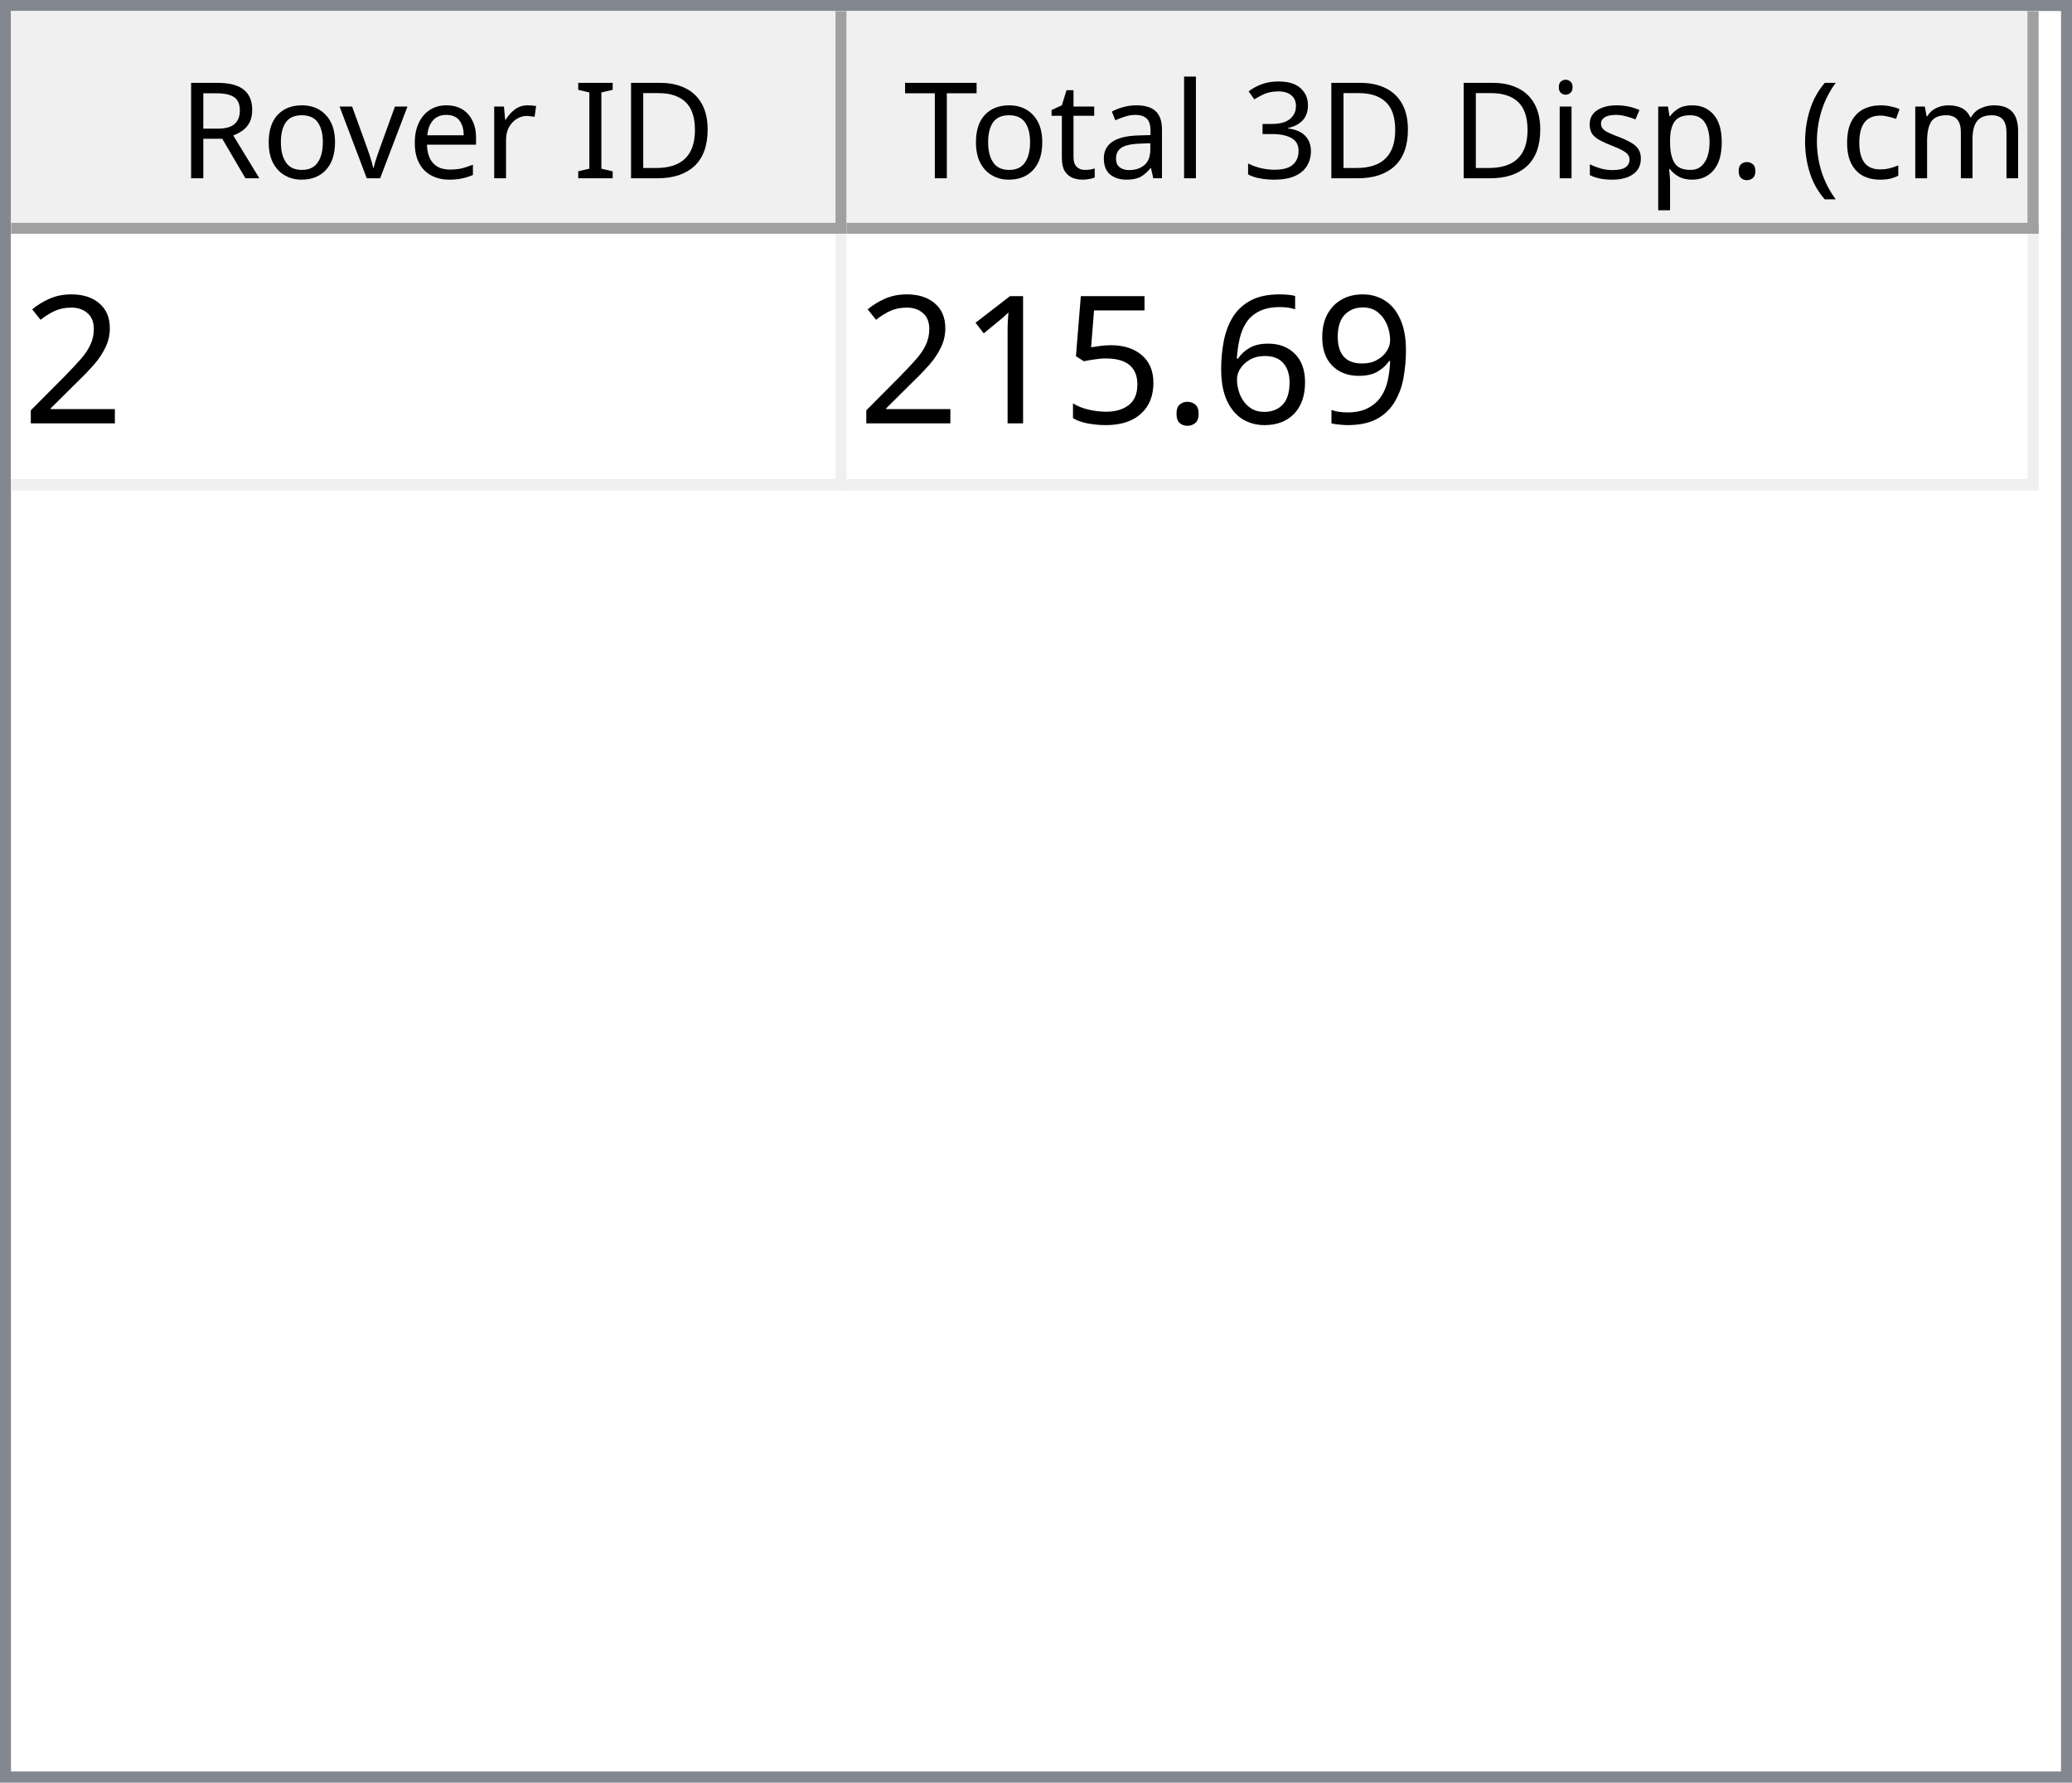
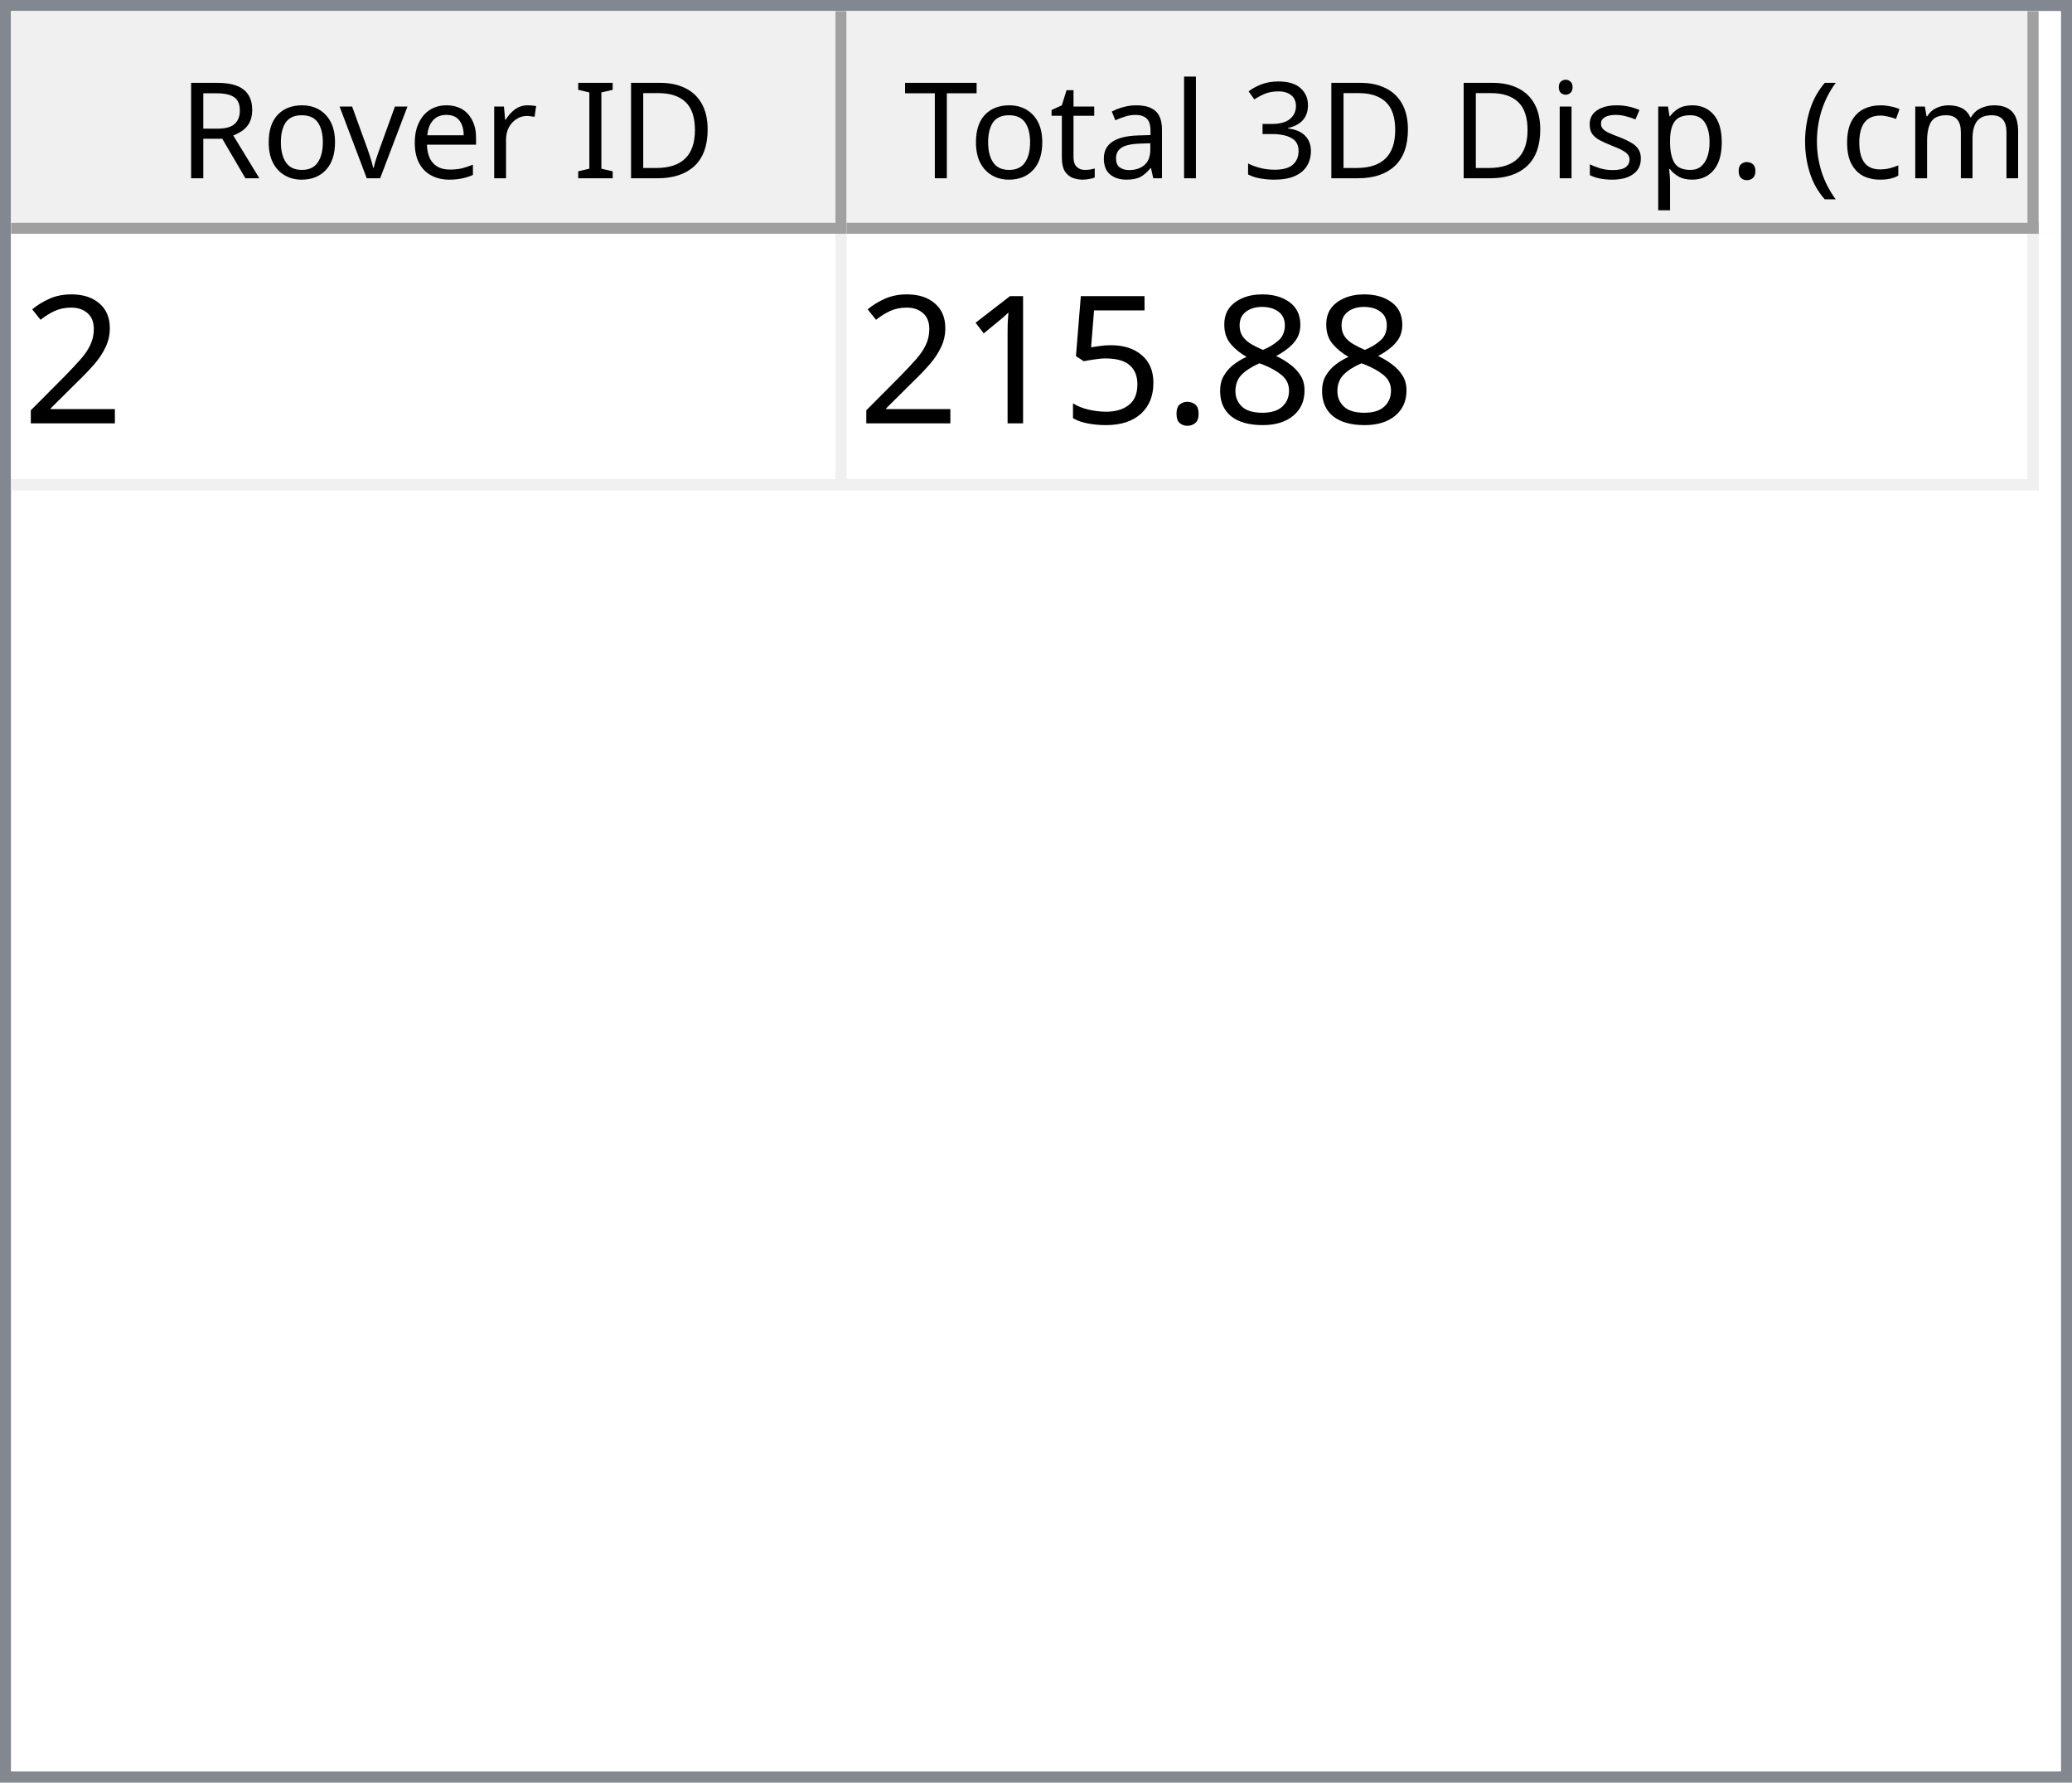
<svg xmlns="http://www.w3.org/2000/svg" style="fill-opacity:1; color-rendering:auto; color-interpolation:auto; text-rendering:auto; stroke:black; stroke-linecap:square; stroke-miterlimit:10; shape-rendering:auto; stroke-opacity:1; fill:black; stroke-dasharray:none; font-weight:normal; stroke-width:1; font-family:'Dialog'; font-style:normal; stroke-linejoin:miter; font-size:12px; stroke-dashoffset:0; image-rendering:auto;" width="186" height="160">
  <defs id="genericDefs" />
  <g>
    <defs id="defs1">
      <clipPath clipPathUnits="userSpaceOnUse" id="clipPath1">
        <path d="M0 0 L186 0 L186 160 L0 160 L0 0 Z" />
      </clipPath>
      <clipPath clipPathUnits="userSpaceOnUse" id="clipPath2">
        <path d="M0 0 L0 160 L186 160 L186 0 Z" />
      </clipPath>
      <clipPath clipPathUnits="userSpaceOnUse" id="clipPath3">
        <path d="M0 0 L0 20 L184 20 L184 0 Z" />
      </clipPath>
      <clipPath clipPathUnits="userSpaceOnUse" id="clipPath4">
        <path d="M0 0 L0 20 L75 20 L75 0 Z" />
      </clipPath>
      <clipPath clipPathUnits="userSpaceOnUse" id="clipPath5">
        <path d="M1 1 L1 19 L74 19 L74 1 Z" />
      </clipPath>
      <clipPath clipPathUnits="userSpaceOnUse" id="clipPath6">
        <path d="M0 0 L0 18 L73 18 L73 0 Z" />
      </clipPath>
      <clipPath clipPathUnits="userSpaceOnUse" id="clipPath7">
        <path d="M-0.5 -0.5 L-0.5 19.5 L74.5 19.5 L74.5 -0.5 Z" />
      </clipPath>
      <clipPath clipPathUnits="userSpaceOnUse" id="clipPath8">
        <path d="M0 0 L0 20 L107 20 L107 0 Z" />
      </clipPath>
      <clipPath clipPathUnits="userSpaceOnUse" id="clipPath9">
        <path d="M1 1 L1 19 L106 19 L106 1 Z" />
      </clipPath>
      <clipPath clipPathUnits="userSpaceOnUse" id="clipPath10">
        <path d="M0 0 L0 18 L105 18 L105 0 Z" />
      </clipPath>
      <clipPath clipPathUnits="userSpaceOnUse" id="clipPath11">
        <path d="M-0.5 -0.5 L-0.5 19.5 L106.5 19.5 L106.5 -0.5 Z" />
      </clipPath>
      <clipPath clipPathUnits="userSpaceOnUse" id="clipPath12">
        <path d="M0 0 L0 138 L184 138 L184 0 Z" />
      </clipPath>
      <clipPath clipPathUnits="userSpaceOnUse" id="clipPath13">
        <path d="M0 0 L0 23 L182 23 L182 0 Z" />
      </clipPath>
      <clipPath clipPathUnits="userSpaceOnUse" id="clipPath14">
        <path d="M-0.5 -0.5 L-0.5 22.5 L181.5 22.5 L181.5 -0.5 Z" />
      </clipPath>
      <clipPath clipPathUnits="userSpaceOnUse" id="clipPath15">
        <path d="M0 0 L0 22 L74 22 L74 0 Z" />
      </clipPath>
      <clipPath clipPathUnits="userSpaceOnUse" id="clipPath16">
        <path d="M0 0 L0 22 L106 22 L106 0 Z" />
      </clipPath>
      <font horiz-adv-x="64.551" id="font1">
        <font-face ascent="107.91" descent="25.098" units-per-em="100" style="font-style:normal; font-family:Segoe UI; font-weight:normal;" />
        <missing-glyph horiz-adv-x="64.551" d="M8.109 0 L8.109 68.266 L56.453 68.266 L56.453 0 L8.109 0 ZM15.328 7.234 L49.219 7.234 L49.219 61.031 L15.328 61.031 L15.328 7.234 Z" />
        <glyph unicode="D" horiz-adv-x="70.117" d="M9.188 0 L9.188 70.016 L28.516 70.016 Q65.531 70.016 65.531 35.891 Q65.531 19.672 55.25 9.836 Q44.969 0 27.734 0 L9.188 0 ZM17.391 62.594 L17.391 7.422 L27.828 7.422 Q41.609 7.422 49.273 14.797 Q56.938 22.172 56.938 35.688 Q56.938 62.594 28.328 62.594 L17.391 62.594 Z" />
        <glyph unicode="I" horiz-adv-x="26.611" d="M17.391 0 L9.188 0 L9.188 70.016 L17.391 70.016 L17.391 0 Z" />
        <glyph unicode=" " horiz-adv-x="27.393" d="" />
        <glyph unicode="r" horiz-adv-x="34.766" d="M34.188 41.891 Q32.078 43.5 28.125 43.5 Q23 43.5 19.555 38.672 Q16.109 33.844 16.109 25.484 L16.109 0 L8.109 0 L8.109 50 L16.109 50 L16.109 39.703 L16.312 39.703 Q18.016 44.969 21.531 47.922 Q25.047 50.875 29.391 50.875 Q32.516 50.875 34.188 50.203 L34.188 41.891 Z" />
        <glyph unicode="e" horiz-adv-x="52.295" d="M48.297 23 L12.984 23 Q13.188 14.656 17.484 10.109 Q21.781 5.562 29.297 5.562 Q37.75 5.562 44.828 11.141 L44.828 3.609 Q38.234 -1.172 27.391 -1.172 Q16.797 -1.172 10.742 5.641 Q4.688 12.453 4.688 24.812 Q4.688 36.469 11.305 43.82 Q17.922 51.172 27.734 51.172 Q37.547 51.172 42.922 44.828 Q48.297 38.484 48.297 27.203 L48.297 23 ZM40.094 29.781 Q40.047 36.719 36.75 40.578 Q33.453 44.438 27.594 44.438 Q21.922 44.438 17.969 40.383 Q14.016 36.328 13.094 29.781 L40.094 29.781 Z" />
        <glyph unicode="v" horiz-adv-x="47.9" d="M47.406 50 L27.484 0 L19.625 0 L0.688 50 L9.469 50 L22.172 13.672 Q23.578 9.672 23.922 6.688 L24.125 6.688 Q24.609 10.453 25.688 13.484 L38.969 50 L47.406 50 Z" />
        <glyph unicode="o" horiz-adv-x="58.594" d="M29 -1.172 Q17.922 -1.172 11.305 5.836 Q4.688 12.844 4.688 24.422 Q4.688 37.016 11.57 44.094 Q18.453 51.172 30.172 51.172 Q41.359 51.172 47.633 44.289 Q53.906 37.406 53.906 25.203 Q53.906 13.234 47.141 6.031 Q40.375 -1.172 29 -1.172 ZM29.594 44.438 Q21.875 44.438 17.383 39.188 Q12.891 33.938 12.891 24.703 Q12.891 15.828 17.43 10.695 Q21.969 5.562 29.594 5.562 Q37.359 5.562 41.531 10.594 Q45.703 15.625 45.703 24.906 Q45.703 34.281 41.531 39.359 Q37.359 44.438 29.594 44.438 Z" />
        <glyph unicode="R" horiz-adv-x="59.814" d="M59.375 0 L49.609 0 L37.891 19.625 Q36.281 22.359 34.766 24.289 Q33.25 26.219 31.664 27.438 Q30.078 28.656 28.25 29.219 Q26.422 29.781 24.125 29.781 L17.391 29.781 L17.391 0 L9.188 0 L9.188 70.016 L30.078 70.016 Q34.672 70.016 38.555 68.867 Q42.438 67.719 45.289 65.375 Q48.141 63.031 49.758 59.547 Q51.375 56.062 51.375 51.375 Q51.375 47.703 50.273 44.656 Q49.172 41.609 47.148 39.211 Q45.125 36.812 42.266 35.133 Q39.406 33.453 35.844 32.516 L35.844 32.328 Q37.594 31.547 38.891 30.547 Q40.188 29.547 41.359 28.18 Q42.531 26.812 43.68 25.078 Q44.828 23.344 46.234 21.047 L59.375 0 ZM17.391 62.594 L17.391 37.203 L28.516 37.203 Q31.594 37.203 34.203 38.133 Q36.812 39.062 38.719 40.797 Q40.625 42.531 41.703 45.047 Q42.781 47.562 42.781 50.688 Q42.781 56.297 39.141 59.445 Q35.5 62.594 28.609 62.594 L17.391 62.594 Z" />
        <glyph unicode=")" horiz-adv-x="30.176" d="M8.297 -15.922 L1.172 -15.922 Q16.406 2.344 16.406 26.812 Q16.406 51.469 1.078 70.016 L8.297 70.016 Q23.531 52.156 23.531 26.703 Q23.531 1.375 8.297 -15.922 Z" />
        <glyph unicode="m" horiz-adv-x="86.133" d="M79.109 0 L71.094 0 L71.094 28.719 Q71.094 37.016 68.531 40.727 Q65.969 44.438 59.906 44.438 Q54.781 44.438 51.195 39.75 Q47.609 35.062 47.609 28.516 L47.609 0 L39.594 0 L39.594 29.688 Q39.594 44.438 28.219 44.438 Q22.953 44.438 19.531 40.016 Q16.109 35.594 16.109 28.516 L16.109 0 L8.109 0 L8.109 50 L16.109 50 L16.109 42.094 L16.312 42.094 Q21.625 51.172 31.844 51.172 Q36.969 51.172 40.773 48.312 Q44.578 45.453 46 40.828 Q51.562 51.172 62.594 51.172 Q79.109 51.172 79.109 30.812 L79.109 0 Z" />
        <glyph unicode="c" horiz-adv-x="46.191" d="M42.188 2.297 Q36.422 -1.172 28.516 -1.172 Q17.828 -1.172 11.258 5.789 Q4.688 12.75 4.688 23.828 Q4.688 36.188 11.766 43.68 Q18.844 51.172 30.672 51.172 Q37.25 51.172 42.281 48.734 L42.281 40.531 Q36.719 44.438 30.375 44.438 Q22.703 44.438 17.797 38.945 Q12.891 33.453 12.891 24.516 Q12.891 15.719 17.508 10.641 Q22.125 5.562 29.891 5.562 Q36.422 5.562 42.188 9.906 L42.188 2.297 Z" />
        <glyph unicode="(" horiz-adv-x="30.176" d="M29.109 -15.922 L21.969 -15.922 Q6.844 1.375 6.844 26.703 Q6.844 52.156 21.969 70.016 L29.203 70.016 Q13.875 51.469 13.875 26.812 Q13.875 2.344 29.109 -15.922 Z" />
        <glyph unicode="." horiz-adv-x="21.68" d="M10.891 -1.078 Q8.641 -1.078 7.055 0.539 Q5.469 2.156 5.469 4.391 Q5.469 6.641 7.055 8.273 Q8.641 9.906 10.891 9.906 Q13.188 9.906 14.797 8.273 Q16.406 6.641 16.406 4.391 Q16.406 2.156 14.797 0.539 Q13.188 -1.078 10.891 -1.078 Z" />
        <glyph unicode="p" horiz-adv-x="58.789" d="M16.312 7.234 L16.109 7.234 L16.109 -23 L8.109 -23 L8.109 50 L16.109 50 L16.109 41.219 L16.312 41.219 Q22.219 51.172 33.594 51.172 Q43.266 51.172 48.688 44.461 Q54.109 37.75 54.109 26.469 Q54.109 13.922 48 6.375 Q41.891 -1.172 31.297 -1.172 Q21.578 -1.172 16.312 7.234 ZM16.109 27.391 L16.109 20.406 Q16.109 14.203 20.141 9.883 Q24.172 5.562 30.375 5.562 Q37.641 5.562 41.773 11.133 Q45.906 16.703 45.906 26.609 Q45.906 34.969 42.047 39.703 Q38.188 44.438 31.594 44.438 Q24.609 44.438 20.359 39.578 Q16.109 34.719 16.109 27.391 Z" />
        <glyph unicode="s" horiz-adv-x="42.432" d="M5.078 1.812 L5.078 10.406 Q11.625 5.562 19.484 5.562 Q30.031 5.562 30.031 12.594 Q30.031 14.594 29.125 15.992 Q28.219 17.391 26.68 18.461 Q25.141 19.531 23.07 20.383 Q21 21.234 18.609 22.172 Q15.281 23.484 12.766 24.828 Q10.25 26.172 8.57 27.859 Q6.891 29.547 6.031 31.695 Q5.172 33.844 5.172 36.719 Q5.172 40.234 6.789 42.945 Q8.406 45.656 11.086 47.484 Q13.766 49.312 17.211 50.242 Q20.656 51.172 24.312 51.172 Q30.812 51.172 35.938 48.922 L35.938 40.828 Q30.422 44.438 23.25 44.438 Q21 44.438 19.195 43.922 Q17.391 43.406 16.094 42.477 Q14.797 41.547 14.086 40.258 Q13.375 38.969 13.375 37.406 Q13.375 35.453 14.086 34.133 Q14.797 32.812 16.164 31.789 Q17.531 30.766 19.484 29.938 Q21.438 29.109 23.922 28.125 Q27.25 26.859 29.883 25.516 Q32.516 24.172 34.375 22.484 Q36.234 20.797 37.234 18.602 Q38.234 16.406 38.234 13.375 Q38.234 9.672 36.602 6.938 Q34.969 4.203 32.234 2.398 Q29.5 0.594 25.93 -0.289 Q22.359 -1.172 18.453 -1.172 Q10.75 -1.172 5.078 1.812 Z" />
        <glyph unicode="i" horiz-adv-x="24.219" d="M12.203 62.703 Q10.062 62.703 8.547 64.164 Q7.031 65.625 7.031 67.875 Q7.031 70.125 8.547 71.609 Q10.062 73.094 12.203 73.094 Q14.406 73.094 15.945 71.609 Q17.484 70.125 17.484 67.875 Q17.484 65.719 15.945 64.211 Q14.406 62.703 12.203 62.703 ZM16.109 0 L8.109 0 L8.109 50 L16.109 50 L16.109 0 Z" />
        <glyph unicode="3" horiz-adv-x="53.906" d="M46.531 19.828 Q46.531 15.094 44.75 11.211 Q42.969 7.328 39.719 4.57 Q36.469 1.812 31.93 0.297 Q27.391 -1.219 21.922 -1.219 Q11.922 -1.219 6 2.594 L6 11.188 Q13.094 5.609 22.219 5.609 Q25.875 5.609 28.828 6.539 Q31.781 7.469 33.906 9.227 Q36.031 10.984 37.18 13.477 Q38.328 15.969 38.328 19.094 Q38.328 32.812 18.797 32.812 L12.984 32.812 L12.984 39.594 L18.5 39.594 Q35.797 39.594 35.797 52.484 Q35.797 64.406 22.609 64.406 Q15.188 64.406 8.688 59.422 L8.688 67.188 Q15.375 71.188 24.609 71.188 Q29 71.188 32.57 69.969 Q36.141 68.75 38.68 66.555 Q41.219 64.359 42.609 61.281 Q44 58.203 44 54.5 Q44 40.672 30.031 36.719 L30.031 36.531 Q33.594 36.141 36.625 34.797 Q39.656 33.453 41.852 31.305 Q44.047 29.156 45.289 26.25 Q46.531 23.344 46.531 19.828 Z" />
        <glyph unicode="l" horiz-adv-x="24.219" d="M16.109 0 L8.109 0 L8.109 74.031 L16.109 74.031 L16.109 0 Z" />
        <glyph unicode="a" horiz-adv-x="50.879" d="M43.891 0 L35.891 0 L35.891 7.812 L35.688 7.812 Q30.469 -1.172 20.312 -1.172 Q12.844 -1.172 8.617 2.781 Q4.391 6.734 4.391 13.281 Q4.391 27.297 20.906 29.594 L35.891 31.688 Q35.891 44.438 25.594 44.438 Q16.547 44.438 9.281 38.281 L9.281 46.484 Q16.656 51.172 26.266 51.172 Q43.891 51.172 43.891 32.516 L43.891 0 ZM35.891 25.297 L23.828 23.641 Q18.266 22.859 15.43 20.875 Q12.594 18.891 12.594 13.875 Q12.594 10.203 15.211 7.883 Q17.828 5.562 22.172 5.562 Q28.125 5.562 32.008 9.742 Q35.891 13.922 35.891 20.312 L35.891 25.297 Z" />
        <glyph unicode="t" horiz-adv-x="33.887" d="M31.297 0.484 Q28.469 -1.078 23.828 -1.078 Q10.688 -1.078 10.688 13.578 L10.688 43.172 L2.094 43.172 L2.094 50 L10.688 50 L10.688 62.203 L18.703 64.797 L18.703 50 L31.297 50 L31.297 43.172 L18.703 43.172 L18.703 14.984 Q18.703 9.969 20.414 7.82 Q22.125 5.672 26.078 5.672 Q29.109 5.672 31.297 7.328 L31.297 0.484 Z" />
        <glyph unicode="T" horiz-adv-x="52.393" d="M50.594 62.594 L30.375 62.594 L30.375 0 L22.172 0 L22.172 62.594 L2 62.594 L2 70.016 L50.594 70.016 L50.594 62.594 Z" />
      </font>
      <font horiz-adv-x="75.0" id="font2">
        <font-face ascent="100.537" descent="21.973" units-per-em="100" style="font-style:normal; font-family:sans-serif; font-weight:normal;" />
        <missing-glyph horiz-adv-x="75.0" d="M12.5 0 L12.5 62.5 L62.5 62.5 L62.5 0 L12.5 0 ZM14.062 1.562 L60.938 1.562 L60.938 60.938 L14.062 60.938 L14.062 1.562 Z" />
        <glyph unicode="2" horiz-adv-x="55.615" d="M50.344 8.453 L50.344 0 L3.031 0 Q2.938 3.172 4.047 6.109 Q5.859 10.938 9.836 15.625 Q13.812 20.312 21.344 26.469 Q33.016 36.031 37.117 41.625 Q41.219 47.219 41.219 52.203 Q41.219 57.422 37.477 61.008 Q33.734 64.594 27.734 64.594 Q21.391 64.594 17.578 60.789 Q13.766 56.984 13.719 50.25 L4.688 51.172 Q5.609 61.281 11.664 66.578 Q17.719 71.875 27.938 71.875 Q38.234 71.875 44.242 66.164 Q50.25 60.453 50.25 52 Q50.25 47.703 48.492 43.555 Q46.734 39.406 42.656 34.812 Q38.578 30.219 29.109 22.219 Q21.188 15.578 18.945 13.211 Q16.703 10.844 15.234 8.453 L50.344 8.453 Z" />
-         <glyph unicode="9" horiz-adv-x="55.615" d="M5.469 16.547 L13.922 17.328 Q14.984 11.375 18.016 8.688 Q21.047 6 25.781 6 Q29.828 6 32.883 7.859 Q35.938 9.719 37.891 12.82 Q39.844 15.922 41.164 21.195 Q42.484 26.469 42.484 31.938 Q42.484 32.516 42.438 33.688 Q39.797 29.5 35.234 26.883 Q30.672 24.266 25.344 24.266 Q16.453 24.266 10.305 30.711 Q4.156 37.156 4.156 47.703 Q4.156 58.594 10.578 65.234 Q17 71.875 26.656 71.875 Q33.641 71.875 39.43 68.117 Q45.219 64.359 48.219 57.398 Q51.219 50.438 51.219 37.25 Q51.219 23.531 48.242 15.406 Q45.266 7.281 39.383 3.031 Q33.5 -1.219 25.594 -1.219 Q17.188 -1.219 11.867 3.445 Q6.547 8.109 5.469 16.547 ZM41.453 48.141 Q41.453 55.719 37.43 60.156 Q33.406 64.594 27.734 64.594 Q21.875 64.594 17.531 59.812 Q13.188 55.031 13.188 47.406 Q13.188 40.578 17.312 36.305 Q21.438 32.031 27.484 32.031 Q33.594 32.031 37.523 36.305 Q41.453 40.578 41.453 48.141 Z" />
-         <glyph unicode="6" horiz-adv-x="55.615" d="M49.75 54.047 L41.016 53.375 Q39.844 58.547 37.703 60.891 Q34.125 64.656 28.906 64.656 Q24.703 64.656 21.531 62.312 Q17.391 59.281 14.992 53.469 Q12.594 47.656 12.5 36.922 Q15.672 41.75 20.266 44.094 Q24.859 46.438 29.891 46.438 Q38.672 46.438 44.852 39.969 Q51.031 33.5 51.031 23.25 Q51.031 16.5 48.125 10.719 Q45.219 4.938 40.141 1.859 Q35.062 -1.219 28.609 -1.219 Q17.625 -1.219 10.695 6.859 Q3.766 14.938 3.766 33.5 Q3.766 54.25 11.422 63.672 Q18.109 71.875 29.438 71.875 Q37.891 71.875 43.289 67.141 Q48.688 62.406 49.75 54.047 ZM13.875 23.188 Q13.875 18.656 15.797 14.508 Q17.719 10.359 21.188 8.18 Q24.656 6 28.469 6 Q34.031 6 38.039 10.492 Q42.047 14.984 42.047 22.703 Q42.047 30.125 38.086 34.398 Q34.125 38.672 28.125 38.672 Q22.172 38.672 18.023 34.398 Q13.875 30.125 13.875 23.188 Z" />
+         <glyph unicode="8" horiz-adv-x="55.615" d="M17.672 38.812 Q12.203 40.828 9.57 44.539 Q6.938 48.25 6.938 53.422 Q6.938 61.234 12.555 66.555 Q18.172 71.875 27.484 71.875 Q36.859 71.875 42.578 66.43 Q48.297 60.984 48.297 53.172 Q48.297 48.188 45.68 44.508 Q43.062 40.828 37.75 38.812 Q44.344 36.672 47.781 31.883 Q51.219 27.094 51.219 20.453 Q51.219 11.281 44.727 5.031 Q38.234 -1.219 27.641 -1.219 Q17.047 -1.219 10.547 5.055 Q4.047 11.328 4.047 20.703 Q4.047 27.688 7.594 32.398 Q11.141 37.109 17.672 38.812 ZM15.922 53.719 Q15.922 48.641 19.195 45.414 Q22.469 42.188 27.688 42.188 Q32.766 42.188 36.016 45.383 Q39.266 48.578 39.266 53.219 Q39.266 58.062 35.914 61.359 Q32.562 64.656 27.594 64.656 Q22.562 64.656 19.242 61.43 Q15.922 58.203 15.922 53.719 ZM13.094 20.656 Q13.094 16.891 14.875 13.375 Q16.656 9.859 20.172 7.93 Q23.688 6 27.734 6 Q34.031 6 38.133 10.055 Q42.234 14.109 42.234 20.359 Q42.234 26.703 38.016 30.859 Q33.797 35.016 27.438 35.016 Q21.234 35.016 17.164 30.914 Q13.094 26.812 13.094 20.656 Z" />
        <glyph unicode="." horiz-adv-x="27.783" d="M9.078 0 L9.078 10.016 L19.094 10.016 L19.094 0 L9.078 0 Z" />
        <glyph unicode="5" horiz-adv-x="55.615" d="M4.156 18.75 L13.375 19.531 Q14.406 12.797 18.141 9.398 Q21.875 6 27.156 6 Q33.5 6 37.891 10.789 Q42.281 15.578 42.281 23.484 Q42.281 31 38.062 35.352 Q33.844 39.703 27 39.703 Q22.75 39.703 19.336 37.773 Q15.922 35.844 13.969 32.766 L5.719 33.844 L12.641 70.609 L48.25 70.609 L48.25 62.203 L19.672 62.203 L15.828 42.969 Q22.266 47.469 29.344 47.469 Q38.719 47.469 45.164 40.969 Q51.609 34.469 51.609 24.266 Q51.609 14.547 45.953 7.469 Q39.062 -1.219 27.156 -1.219 Q17.391 -1.219 11.211 4.25 Q5.031 9.719 4.156 18.75 Z" />
        <glyph unicode="1" horiz-adv-x="55.615" d="M37.25 0 L28.469 0 L28.469 56 Q25.297 52.984 20.141 49.953 Q14.984 46.922 10.891 45.406 L10.891 53.906 Q18.266 57.375 23.781 62.305 Q29.297 67.234 31.594 71.875 L37.25 71.875 L37.25 0 Z" />
      </font>
    </defs>
    <g style="fill:white; stroke:white;">
      <rect x="0" y="0" width="186" style="clip-path:url(#clipPath1); stroke:none;" height="160" />
    </g>
    <g style="fill:white; text-rendering:optimizeSpeed; color-rendering:optimizeSpeed; image-rendering:optimizeSpeed; shape-rendering:crispEdges; stroke:white; color-interpolation:sRGB;">
      <rect x="0" width="186" height="160" y="0" style="stroke:none;" />
      <path style="stroke:none;" d="M0 160 L186 160 L186 0 L0 0 Z" />
    </g>
    <g style="fill:rgb(240,240,240); font-family:'Segoe UI'; stroke:rgb(240,240,240);">
      <rect x="0" y="0" width="186" style="clip-path:url(#clipPath2); stroke:none;" height="160" />
    </g>
    <g style="fill:rgb(130,135,144); font-family:'Segoe UI'; stroke:rgb(130,135,144);">
      <path d="M0 0 L186 0 L186 160 L0 160 L0 0 ZM1 1 L185 1 L185 159 L1 159 L1 1 Z" style="fill-rule:evenodd; clip-path:url(#clipPath2); stroke:none;" />
    </g>
    <g style="fill:white; font-family:'Segoe UI'; stroke:white;" transform="translate(1,1)">
      <rect x="0" y="0" width="184" style="clip-path:url(#clipPath3); stroke:none;" height="20" />
    </g>
    <g style="fill:rgb(240,240,240); font-family:'Segoe UI'; stroke:rgb(240,240,240);" transform="translate(1,1)">
      <rect x="0" y="0" width="75" style="clip-path:url(#clipPath4); stroke:none;" height="20" />
    </g>
    <g style="font-family:'Segoe UI';" transform="translate(2,2)">
      <text x="14" xml:space="preserve" y="14" style="clip-path:url(#clipPath6); stroke:none;">Rover ID</text>
    </g>
    <g style="fill:rgb(160,160,160); font-family:'Segoe UI'; stroke:rgb(160,160,160); stroke-linejoin:bevel;" transform="translate(1.5,1.5)">
      <line x1="74" x2="74" y1="0" style="fill:none; clip-path:url(#clipPath7);" y2="19" />
    </g>
    <g style="fill:rgb(160,160,160); font-family:'Segoe UI'; stroke:rgb(160,160,160); stroke-linejoin:bevel;" transform="matrix(1,0,0,1,1,1) translate(0.5,0.5)">
      <line x1="0" x2="74" y1="19" style="fill:none; clip-path:url(#clipPath7);" y2="19" />
    </g>
    <g style="fill:rgb(240,240,240); font-family:'Segoe UI'; stroke:rgb(240,240,240);" transform="translate(76,1)">
      <rect x="0" y="0" width="107" style="clip-path:url(#clipPath8); stroke:none;" height="20" />
    </g>
    <g style="font-family:'Segoe UI';" transform="translate(77,2)">
      <text x="1" xml:space="preserve" y="14" style="clip-path:url(#clipPath10); stroke:none;"> Total 3D Disp. (cm)</text>
    </g>
    <g style="fill:rgb(160,160,160); font-family:'Segoe UI'; stroke:rgb(160,160,160); stroke-linejoin:bevel;" transform="translate(76.5,1.5)">
      <line x1="106" x2="106" y1="0" style="fill:none; clip-path:url(#clipPath11);" y2="19" />
    </g>
    <g style="fill:rgb(160,160,160); font-family:'Segoe UI'; stroke:rgb(160,160,160); stroke-linejoin:bevel;" transform="matrix(1,0,0,1,76,1) translate(0.5,0.5)">
      <line x1="0" x2="106" y1="19" style="fill:none; clip-path:url(#clipPath11);" y2="19" />
    </g>
    <g style="fill:white; font-family:'Segoe UI'; stroke:white;" transform="translate(1,21)">
      <rect x="0" y="0" width="184" style="clip-path:url(#clipPath12); stroke:none;" height="138" />
    </g>
    <g style="fill:rgb(240,240,240); font-size:16px; font-family:sans-serif; stroke:rgb(240,240,240);" transform="translate(1,21)">
      <rect x="0" y="0" width="182" style="clip-path:url(#clipPath13); stroke:none;" height="23" />
      <line transform="translate(0.5,0.5)" x1="0" x2="181" y1="22" style="clip-path:url(#clipPath14); fill:none; stroke-linejoin:bevel;" y2="22" />
    </g>
    <g transform="matrix(1,0,0,1,1,21) translate(0.5,0.5)" style="fill:rgb(240,240,240); font-size:16px; font-family:sans-serif; stroke:rgb(240,240,240); stroke-linejoin:bevel;">
      <line x1="74" x2="74" y1="0" style="fill:none; clip-path:url(#clipPath14);" y2="22" />
    </g>
    <g transform="matrix(1,0,0,1,1,21) translate(0.5,0.5)" style="fill:rgb(240,240,240); font-size:16px; font-family:sans-serif; stroke:rgb(240,240,240); stroke-linejoin:bevel;">
      <line x1="181" x2="181" y1="0" style="fill:none; clip-path:url(#clipPath14);" y2="22" />
    </g>
    <g style="fill:white; font-size:16px; font-family:sans-serif; stroke:white;" transform="matrix(1,0,0,1,1,21)">
      <rect x="0" y="0" width="74" style="clip-path:url(#clipPath15); stroke:none;" height="22" />
      <text x="1" y="17" style="fill:black; clip-path:url(#clipPath15); stroke:none;" xml:space="preserve">2</text>
    </g>
    <g style="fill:white; font-size:16px; font-family:sans-serif; stroke:white;" transform="matrix(1,0,0,1,1,21) translate(75,0)">
      <rect x="0" y="0" width="106" style="clip-path:url(#clipPath16); stroke:none;" height="22" />
-       <text x="1" y="17" style="fill:black; clip-path:url(#clipPath16); stroke:none;" xml:space="preserve">215.69</text>
+       <text x="1" y="17" style="fill:black; clip-path:url(#clipPath16); stroke:none;" xml:space="preserve">215.88</text>
    </g>
  </g>
</svg>
